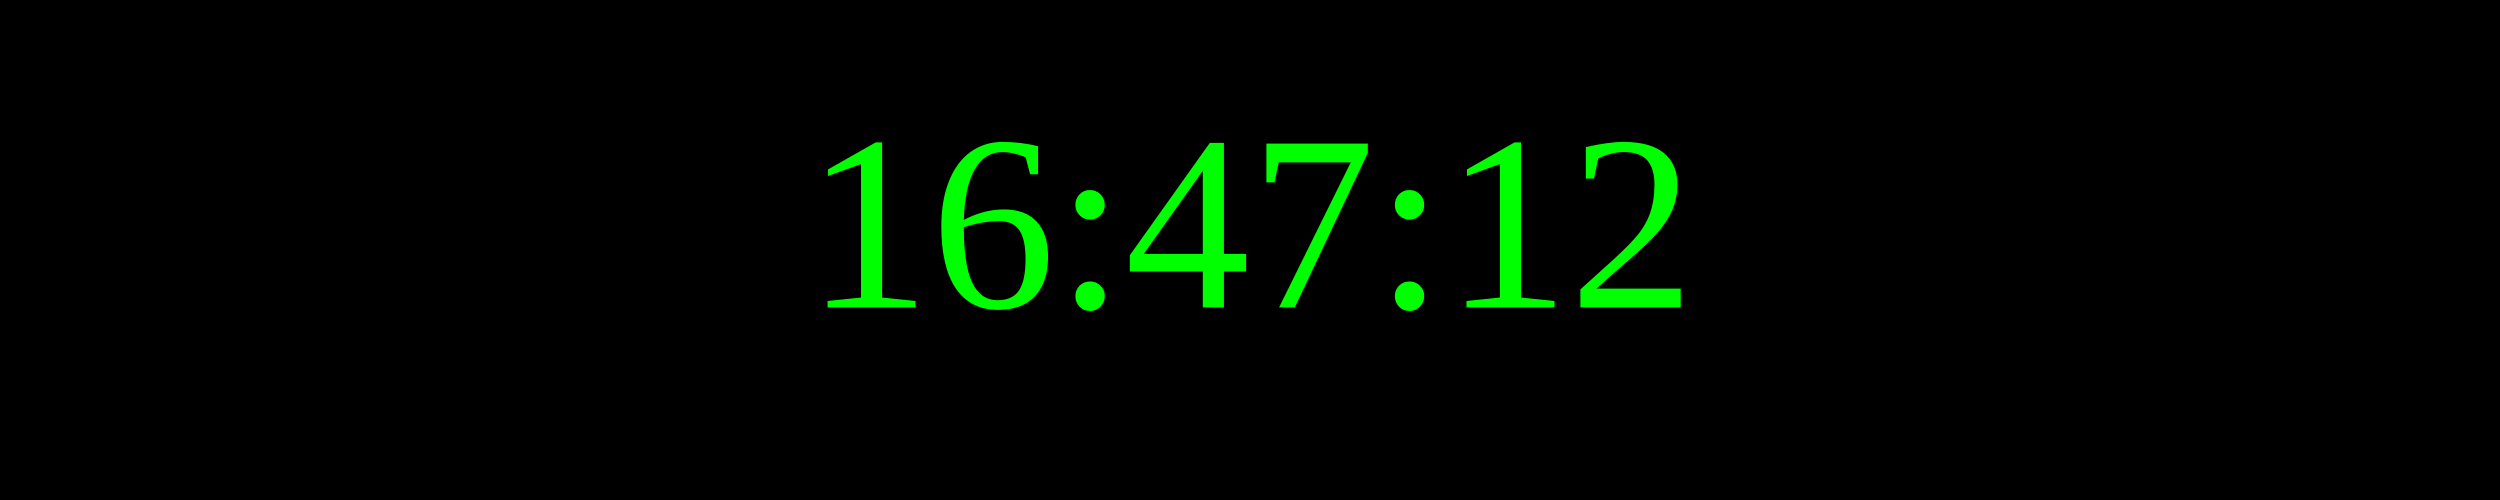
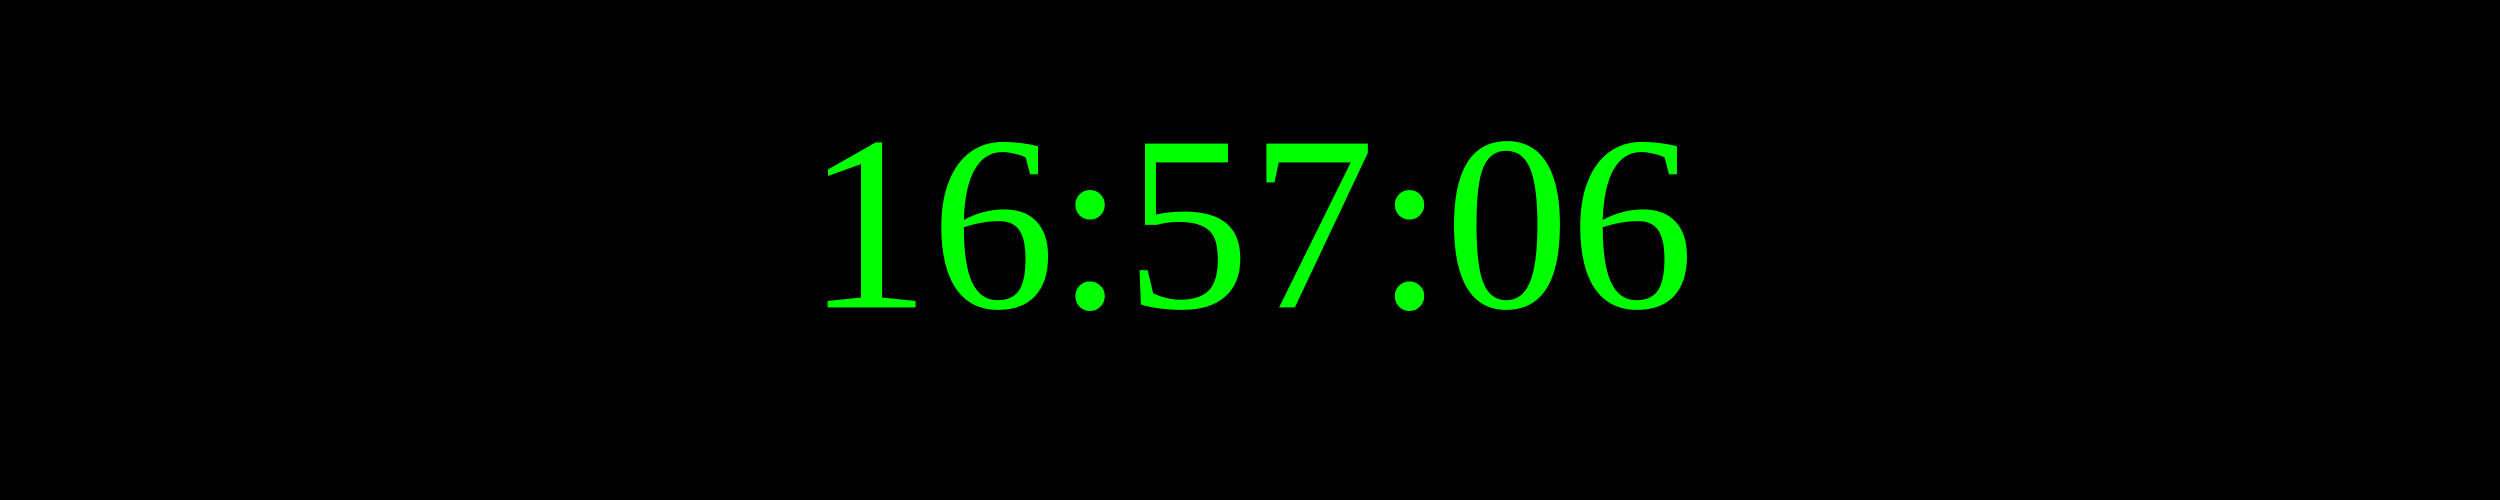
<svg xmlns="http://www.w3.org/2000/svg" width="250" height="50">
  <rect width="100%" height="100%" fill="black" />
  <text x="50%" y="50%" font-size="25" fill="lime" text-anchor="middle" dominant-baseline="middle">
- 16:47:12
+ 16:57:06
</text>
</svg>
